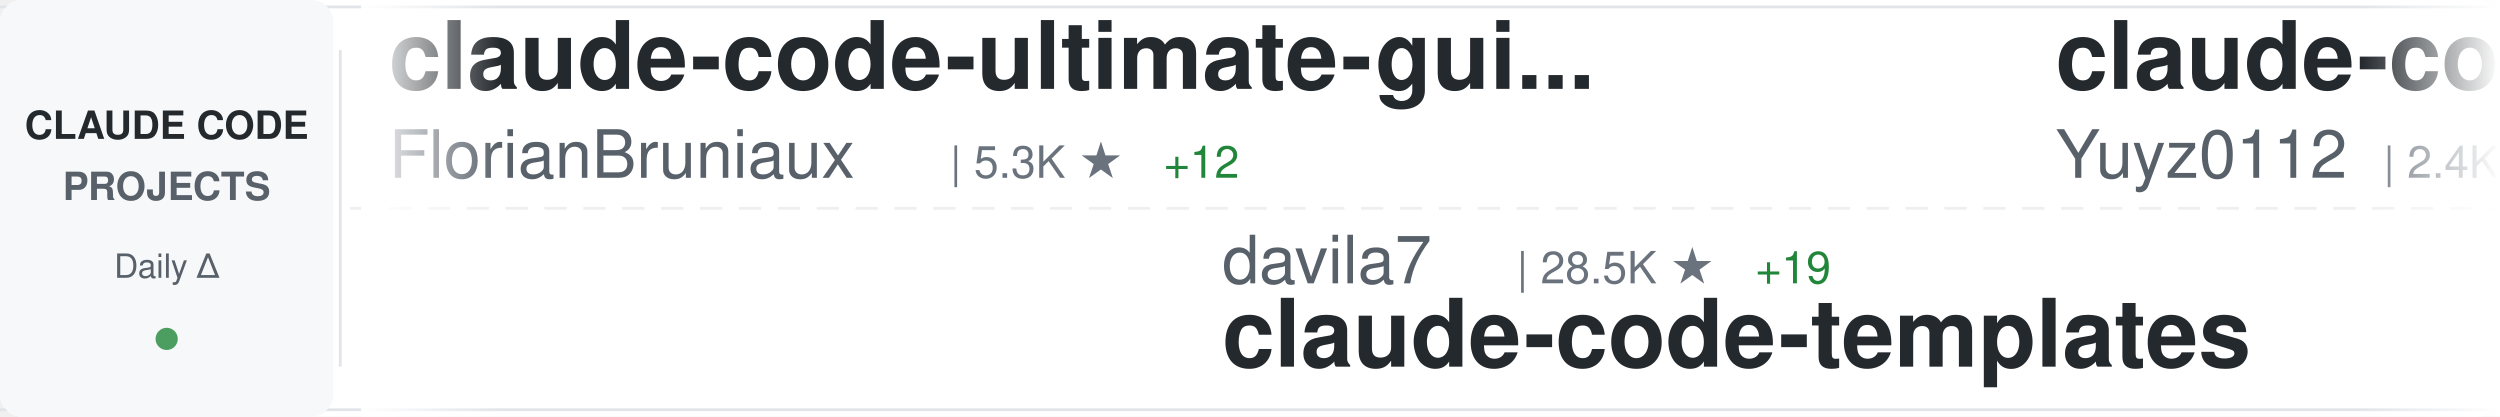
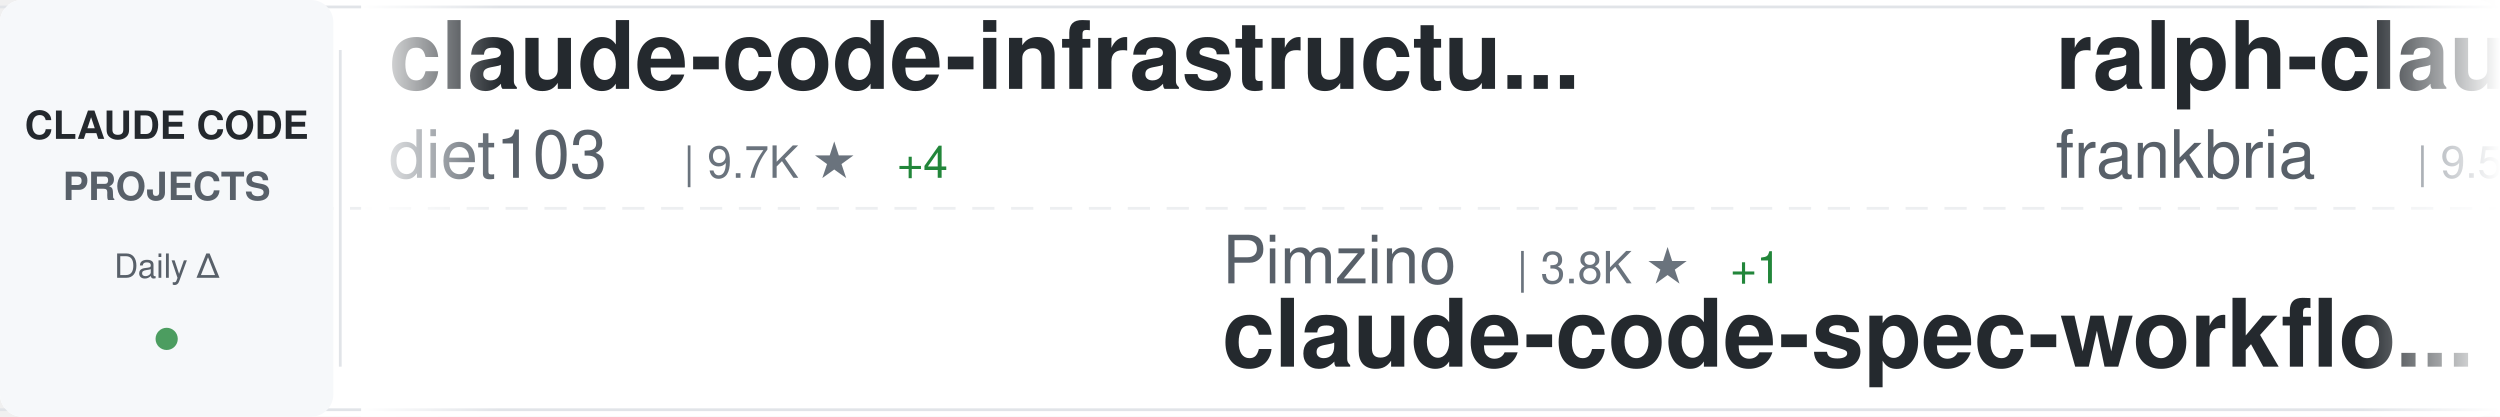
<svg xmlns="http://www.w3.org/2000/svg" width="900" height="150">
  <defs>
    <linearGradient id="awesomeLeftFade" x1="0%" y1="0%" x2="100%" y2="0%">
      <stop offset="0%" style="stop-color:#ffffff;stop-opacity:1" />
      <stop offset="100%" style="stop-color:#ffffff;stop-opacity:0" />
    </linearGradient>
    <linearGradient id="awesomeRightFade" x1="0%" y1="0%" x2="100%" y2="0%">
      <stop offset="0%" style="stop-color:#ffffff;stop-opacity:0" />
      <stop offset="100%" style="stop-color:#ffffff;stop-opacity:1" />
    </linearGradient>
  </defs>
  <rect width="900" height="150" fill="#ffffff" rx="8" />
  <rect x="0" y="2" width="900" height="1" fill="#e1e4e8" />
  <rect x="0" y="147" width="900" height="1" fill="#e1e4e8" />
  <line x1="0" y1="75" x2="900" y2="75" stroke="#e1e4e8" stroke-width="1" stroke-dasharray="8 6" opacity="0.6" />
  <rect x="0" y="0" width="120" height="150" fill="#f6f8fa" rx="8" />
  <text x="60" y="50" font-family="-apple-system, BlinkMacSystemFont, 'Segoe UI', Helvetica, Arial, sans-serif" font-size="14" font-weight="600" fill="#24292e" text-anchor="middle">CLAUDE CODE</text>
  <text x="60" y="72" font-family="-apple-system, BlinkMacSystemFont, 'Segoe UI', Helvetica, Arial, sans-serif" font-size="14" font-weight="600" fill="#586069" text-anchor="middle">PROJECTS</text>
  <text x="60" y="100" font-family="-apple-system, BlinkMacSystemFont, 'Segoe UI', Helvetica, Arial, sans-serif" font-size="12" font-weight="500" fill="#586069" text-anchor="middle">Daily Δ</text>
  <circle cx="60" cy="122" r="4" fill="#22863a" opacity="0.8" />
  <rect x="122" y="18" width="1" height="114" fill="#e1e4e8" />
  <clipPath id="awesomeTickerClip">
    <rect x="130" y="0" width="770" height="150" />
  </clipPath>
  <g clip-path="url(#awesomeTickerClip)">
    <g id="awesomeTickerItems">
      <animateTransform attributeName="transform" attributeType="XML" type="translate" from="0 0" to="-3000 0" dur="54s" repeatCount="indefinite" />
      <g transform="translate(0, 0)">
-         <text x="140" y="32" font-family="-apple-system, BlinkMacSystemFont, 'Segoe UI', Helvetica, Arial, sans-serif" font-size="34" font-weight="600" fill="#24292e">claude-code-ultimate-gui...</text>
-         <text x="140" y="64" font-family="-apple-system, BlinkMacSystemFont, 'Segoe UI', Helvetica, Arial, sans-serif" font-size="24" font-weight="400" fill="#586069">FlorianBruniaux</text>
-         <text x="342" y="64" font-family="-apple-system, BlinkMacSystemFont, 'Segoe UI', Helvetica, Arial, sans-serif" font-size="16" font-weight="500" fill="#6a737d">| 5.3K ★</text>
-         <text x="419" y="64" font-family="-apple-system, BlinkMacSystemFont, 'Segoe UI', Helvetica, Arial, sans-serif" font-size="16" font-weight="500" fill="#22863a"> +12</text>
+         <text x="140" y="32" font-family="-apple-system, BlinkMacSystemFont, 'Segoe UI', Helvetica, Arial, sans-serif" font-size="34" font-weight="600" fill="#24292e">claude-code-infrastructu...</text>
+         <text x="140" y="64" font-family="-apple-system, BlinkMacSystemFont, 'Segoe UI', Helvetica, Arial, sans-serif" font-size="24" font-weight="400" fill="#586069">diet103</text>
+         <text x="246" y="64" font-family="-apple-system, BlinkMacSystemFont, 'Segoe UI', Helvetica, Arial, sans-serif" font-size="16" font-weight="500" fill="#6a737d">| 9.7K ★</text>
+         <text x="323" y="64" font-family="-apple-system, BlinkMacSystemFont, 'Segoe UI', Helvetica, Arial, sans-serif" font-size="16" font-weight="500" fill="#22863a"> +4</text>
      </g>
      <g transform="translate(300, 0)">
-         <text x="140" y="102" font-family="-apple-system, BlinkMacSystemFont, 'Segoe UI', Helvetica, Arial, sans-serif" font-size="24" font-weight="400" fill="#586069">davila7</text>
-         <text x="246" y="102" font-family="-apple-system, BlinkMacSystemFont, 'Segoe UI', Helvetica, Arial, sans-serif" font-size="16" font-weight="500" fill="#6a737d">| 28.5K ★</text>
-         <text x="332" y="102" font-family="-apple-system, BlinkMacSystemFont, 'Segoe UI', Helvetica, Arial, sans-serif" font-size="16" font-weight="500" fill="#22863a"> +19</text>
-         <text x="140" y="132" font-family="-apple-system, BlinkMacSystemFont, 'Segoe UI', Helvetica, Arial, sans-serif" font-size="34" font-weight="600" fill="#24292e">claude-code-templates</text>
+         <text x="140" y="102" font-family="-apple-system, BlinkMacSystemFont, 'Segoe UI', Helvetica, Arial, sans-serif" font-size="24" font-weight="400" fill="#586069">Pimzino</text>
+         <text x="246" y="102" font-family="-apple-system, BlinkMacSystemFont, 'Segoe UI', Helvetica, Arial, sans-serif" font-size="16" font-weight="500" fill="#6a737d">| 3.8K ★</text>
+         <text x="323" y="102" font-family="-apple-system, BlinkMacSystemFont, 'Segoe UI', Helvetica, Arial, sans-serif" font-size="16" font-weight="500" fill="#22863a"> +1</text>
+         <text x="140" y="132" font-family="-apple-system, BlinkMacSystemFont, 'Segoe UI', Helvetica, Arial, sans-serif" font-size="34" font-weight="600" fill="#24292e">claude-code-spec-workflo...</text>
      </g>
      <g transform="translate(600, 0)">
-         <text x="140" y="32" font-family="-apple-system, BlinkMacSystemFont, 'Segoe UI', Helvetica, Arial, sans-serif" font-size="34" font-weight="600" fill="#24292e">claude-code-reverse</text>
-         <text x="140" y="64" font-family="-apple-system, BlinkMacSystemFont, 'Segoe UI', Helvetica, Arial, sans-serif" font-size="24" font-weight="400" fill="#586069">Yuyz0112</text>
-         <text x="258" y="64" font-family="-apple-system, BlinkMacSystemFont, 'Segoe UI', Helvetica, Arial, sans-serif" font-size="16" font-weight="500" fill="#6a737d">| 2.4K ★</text>
+         <text x="140" y="32" font-family="-apple-system, BlinkMacSystemFont, 'Segoe UI', Helvetica, Arial, sans-serif" font-size="34" font-weight="600" fill="#24292e">ralph-claude-code</text>
+         <text x="140" y="64" font-family="-apple-system, BlinkMacSystemFont, 'Segoe UI', Helvetica, Arial, sans-serif" font-size="24" font-weight="400" fill="#586069">frankbria</text>
+         <text x="270" y="64" font-family="-apple-system, BlinkMacSystemFont, 'Segoe UI', Helvetica, Arial, sans-serif" font-size="16" font-weight="500" fill="#6a737d">| 9.5K ★</text>
+         <text x="347" y="64" font-family="-apple-system, BlinkMacSystemFont, 'Segoe UI', Helvetica, Arial, sans-serif" font-size="16" font-weight="500" fill="#22863a"> +2</text>
      </g>
      <g transform="translate(900, 0)">
-         <text x="140" y="102" font-family="-apple-system, BlinkMacSystemFont, 'Segoe UI', Helvetica, Arial, sans-serif" font-size="24" font-weight="400" fill="#586069">1rgs</text>
-         <text x="210" y="102" font-family="-apple-system, BlinkMacSystemFont, 'Segoe UI', Helvetica, Arial, sans-serif" font-size="16" font-weight="500" fill="#6a737d">| 3.7K ★</text>
-         <text x="140" y="132" font-family="-apple-system, BlinkMacSystemFont, 'Segoe UI', Helvetica, Arial, sans-serif" font-size="34" font-weight="600" fill="#24292e">claude-code-proxy</text>
+         <text x="140" y="102" font-family="-apple-system, BlinkMacSystemFont, 'Segoe UI', Helvetica, Arial, sans-serif" font-size="24" font-weight="400" fill="#586069">centminmod</text>
+         <text x="282" y="102" font-family="-apple-system, BlinkMacSystemFont, 'Segoe UI', Helvetica, Arial, sans-serif" font-size="16" font-weight="500" fill="#6a737d">| 2.5K ★</text>
+         <text x="359" y="102" font-family="-apple-system, BlinkMacSystemFont, 'Segoe UI', Helvetica, Arial, sans-serif" font-size="16" font-weight="500" fill="#22863a"> +8</text>
+         <text x="140" y="132" font-family="-apple-system, BlinkMacSystemFont, 'Segoe UI', Helvetica, Arial, sans-serif" font-size="34" font-weight="600" fill="#24292e">my-claude-code-setup</text>
      </g>
      <g transform="translate(1200, 0)">
-         <text x="140" y="32" font-family="-apple-system, BlinkMacSystemFont, 'Segoe UI', Helvetica, Arial, sans-serif" font-size="34" font-weight="600" fill="#24292e">sc-claude-code-files</text>
-         <text x="140" y="64" font-family="-apple-system, BlinkMacSystemFont, 'Segoe UI', Helvetica, Arial, sans-serif" font-size="24" font-weight="400" fill="#586069">https-deeplearning-ai</text>
-         <text x="414" y="64" font-family="-apple-system, BlinkMacSystemFont, 'Segoe UI', Helvetica, Arial, sans-serif" font-size="16" font-weight="500" fill="#6a737d">| 533 ★</text>
+         <text x="140" y="32" font-family="-apple-system, BlinkMacSystemFont, 'Segoe UI', Helvetica, Arial, sans-serif" font-size="34" font-weight="600" fill="#24292e">andrej-karpathy-skills</text>
+         <text x="140" y="64" font-family="-apple-system, BlinkMacSystemFont, 'Segoe UI', Helvetica, Arial, sans-serif" font-size="24" font-weight="400" fill="#586069">multica-ai</text>
+         <text x="282" y="64" font-family="-apple-system, BlinkMacSystemFont, 'Segoe UI', Helvetica, Arial, sans-serif" font-size="16" font-weight="500" fill="#6a737d">| 188.3K ★</text>
+         <text x="377" y="64" font-family="-apple-system, BlinkMacSystemFont, 'Segoe UI', Helvetica, Arial, sans-serif" font-size="16" font-weight="500" fill="#22863a"> +530</text>
      </g>
      <g transform="translate(1500, 0)">
-         <text x="140" y="102" font-family="-apple-system, BlinkMacSystemFont, 'Segoe UI', Helvetica, Arial, sans-serif" font-size="24" font-weight="400" fill="#586069">anthropics</text>
-         <text x="282" y="102" font-family="-apple-system, BlinkMacSystemFont, 'Segoe UI', Helvetica, Arial, sans-serif" font-size="16" font-weight="500" fill="#6a737d">| 158.5K ★</text>
-         <text x="377" y="102" font-family="-apple-system, BlinkMacSystemFont, 'Segoe UI', Helvetica, Arial, sans-serif" font-size="16" font-weight="500" fill="#22863a"> +280</text>
-         <text x="140" y="132" font-family="-apple-system, BlinkMacSystemFont, 'Segoe UI', Helvetica, Arial, sans-serif" font-size="34" font-weight="600" fill="#24292e">skills</text>
+         <text x="140" y="102" font-family="-apple-system, BlinkMacSystemFont, 'Segoe UI', Helvetica, Arial, sans-serif" font-size="24" font-weight="400" fill="#586069">SeemSeam</text>
+         <text x="258" y="102" font-family="-apple-system, BlinkMacSystemFont, 'Segoe UI', Helvetica, Arial, sans-serif" font-size="16" font-weight="500" fill="#6a737d">| 3.2K ★</text>
+         <text x="335" y="102" font-family="-apple-system, BlinkMacSystemFont, 'Segoe UI', Helvetica, Arial, sans-serif" font-size="16" font-weight="500" fill="#22863a"> +11</text>
+         <text x="140" y="132" font-family="-apple-system, BlinkMacSystemFont, 'Segoe UI', Helvetica, Arial, sans-serif" font-size="34" font-weight="600" fill="#24292e">claude_codex_bridge</text>
      </g>
      <g transform="translate(1800, 0)">
-         <text x="140" y="32" font-family="-apple-system, BlinkMacSystemFont, 'Segoe UI', Helvetica, Arial, sans-serif" font-size="34" font-weight="600" fill="#24292e">claude-code-hooks-master...</text>
-         <text x="140" y="64" font-family="-apple-system, BlinkMacSystemFont, 'Segoe UI', Helvetica, Arial, sans-serif" font-size="24" font-weight="400" fill="#586069">disler</text>
-         <text x="234" y="64" font-family="-apple-system, BlinkMacSystemFont, 'Segoe UI', Helvetica, Arial, sans-serif" font-size="16" font-weight="500" fill="#6a737d">| 3.8K ★</text>
+         <text x="140" y="32" font-family="-apple-system, BlinkMacSystemFont, 'Segoe UI', Helvetica, Arial, sans-serif" font-size="34" font-weight="600" fill="#24292e">claude-code-source-code</text>
+         <text x="140" y="64" font-family="-apple-system, BlinkMacSystemFont, 'Segoe UI', Helvetica, Arial, sans-serif" font-size="24" font-weight="400" fill="#586069">777genius</text>
+         <text x="270" y="64" font-family="-apple-system, BlinkMacSystemFont, 'Segoe UI', Helvetica, Arial, sans-serif" font-size="16" font-weight="500" fill="#6a737d">| 918 ★</text>
      </g>
      <g transform="translate(2100, 0)">
-         <text x="140" y="102" font-family="-apple-system, BlinkMacSystemFont, 'Segoe UI', Helvetica, Arial, sans-serif" font-size="24" font-weight="400" fill="#586069">chauncygu</text>
-         <text x="270" y="102" font-family="-apple-system, BlinkMacSystemFont, 'Segoe UI', Helvetica, Arial, sans-serif" font-size="16" font-weight="500" fill="#6a737d">| 2.7K ★</text>
-         <text x="347" y="102" font-family="-apple-system, BlinkMacSystemFont, 'Segoe UI', Helvetica, Arial, sans-serif" font-size="16" font-weight="500" fill="#22863a"> +4</text>
-         <text x="140" y="132" font-family="-apple-system, BlinkMacSystemFont, 'Segoe UI', Helvetica, Arial, sans-serif" font-size="34" font-weight="600" fill="#24292e">collection-claude-code-s...</text>
+         <text x="140" y="102" font-family="-apple-system, BlinkMacSystemFont, 'Segoe UI', Helvetica, Arial, sans-serif" font-size="24" font-weight="400" fill="#586069">https-deeplearning-ai</text>
+         <text x="414" y="102" font-family="-apple-system, BlinkMacSystemFont, 'Segoe UI', Helvetica, Arial, sans-serif" font-size="16" font-weight="500" fill="#6a737d">| 533 ★</text>
+         <text x="140" y="132" font-family="-apple-system, BlinkMacSystemFont, 'Segoe UI', Helvetica, Arial, sans-serif" font-size="34" font-weight="600" fill="#24292e">sc-claude-code-files</text>
      </g>
      <g transform="translate(2400, 0)">
-         <text x="140" y="32" font-family="-apple-system, BlinkMacSystemFont, 'Segoe UI', Helvetica, Arial, sans-serif" font-size="34" font-weight="600" fill="#24292e">claude-code-rev</text>
-         <text x="140" y="64" font-family="-apple-system, BlinkMacSystemFont, 'Segoe UI', Helvetica, Arial, sans-serif" font-size="24" font-weight="400" fill="#586069">oboard</text>
-         <text x="234" y="64" font-family="-apple-system, BlinkMacSystemFont, 'Segoe UI', Helvetica, Arial, sans-serif" font-size="16" font-weight="500" fill="#6a737d">| 3.2K ★</text>
-         <text x="311" y="64" font-family="-apple-system, BlinkMacSystemFont, 'Segoe UI', Helvetica, Arial, sans-serif" font-size="16" font-weight="500" fill="#22863a"> +1</text>
+         <text x="140" y="32" font-family="-apple-system, BlinkMacSystemFont, 'Segoe UI', Helvetica, Arial, sans-serif" font-size="34" font-weight="600" fill="#24292e">claude-code-from-scratch</text>
+         <text x="140" y="64" font-family="-apple-system, BlinkMacSystemFont, 'Segoe UI', Helvetica, Arial, sans-serif" font-size="24" font-weight="400" fill="#586069">Windy3f3f3f3f</text>
+         <text x="318" y="64" font-family="-apple-system, BlinkMacSystemFont, 'Segoe UI', Helvetica, Arial, sans-serif" font-size="16" font-weight="500" fill="#6a737d">| 2.1K ★</text>
+         <text x="395" y="64" font-family="-apple-system, BlinkMacSystemFont, 'Segoe UI', Helvetica, Arial, sans-serif" font-size="16" font-weight="500" fill="#22863a"> +44</text>
      </g>
      <g transform="translate(2700, 0)">
-         <text x="140" y="102" font-family="-apple-system, BlinkMacSystemFont, 'Segoe UI', Helvetica, Arial, sans-serif" font-size="24" font-weight="400" fill="#586069">guanshan</text>
-         <text x="258" y="102" font-family="-apple-system, BlinkMacSystemFont, 'Segoe UI', Helvetica, Arial, sans-serif" font-size="16" font-weight="500" fill="#6a737d">| 61 ★</text>
-         <text x="140" y="132" font-family="-apple-system, BlinkMacSystemFont, 'Segoe UI', Helvetica, Arial, sans-serif" font-size="34" font-weight="600" fill="#24292e">ClaudeCode</text>
+         <text x="140" y="102" font-family="-apple-system, BlinkMacSystemFont, 'Segoe UI', Helvetica, Arial, sans-serif" font-size="24" font-weight="400" fill="#586069">ChinaSiro</text>
+         <text x="270" y="102" font-family="-apple-system, BlinkMacSystemFont, 'Segoe UI', Helvetica, Arial, sans-serif" font-size="16" font-weight="500" fill="#6a737d">| 9.5K ★</text>
+         <text x="347" y="102" font-family="-apple-system, BlinkMacSystemFont, 'Segoe UI', Helvetica, Arial, sans-serif" font-size="16" font-weight="500" fill="#22863a"> +3</text>
+         <text x="140" y="132" font-family="-apple-system, BlinkMacSystemFont, 'Segoe UI', Helvetica, Arial, sans-serif" font-size="34" font-weight="600" fill="#24292e">claude-code-sourcemap</text>
      </g>
      <g transform="translate(3000, 0)">
-         <text x="140" y="32" font-family="-apple-system, BlinkMacSystemFont, 'Segoe UI', Helvetica, Arial, sans-serif" font-size="34" font-weight="600" fill="#24292e">claude-code-ultimate-gui...</text>
-         <text x="140" y="64" font-family="-apple-system, BlinkMacSystemFont, 'Segoe UI', Helvetica, Arial, sans-serif" font-size="24" font-weight="400" fill="#586069">FlorianBruniaux</text>
-         <text x="342" y="64" font-family="-apple-system, BlinkMacSystemFont, 'Segoe UI', Helvetica, Arial, sans-serif" font-size="16" font-weight="500" fill="#6a737d">| 5.3K ★</text>
-         <text x="419" y="64" font-family="-apple-system, BlinkMacSystemFont, 'Segoe UI', Helvetica, Arial, sans-serif" font-size="16" font-weight="500" fill="#22863a"> +12</text>
+         <text x="140" y="32" font-family="-apple-system, BlinkMacSystemFont, 'Segoe UI', Helvetica, Arial, sans-serif" font-size="34" font-weight="600" fill="#24292e">claude-code-infrastructu...</text>
+         <text x="140" y="64" font-family="-apple-system, BlinkMacSystemFont, 'Segoe UI', Helvetica, Arial, sans-serif" font-size="24" font-weight="400" fill="#586069">diet103</text>
+         <text x="246" y="64" font-family="-apple-system, BlinkMacSystemFont, 'Segoe UI', Helvetica, Arial, sans-serif" font-size="16" font-weight="500" fill="#6a737d">| 9.7K ★</text>
+         <text x="323" y="64" font-family="-apple-system, BlinkMacSystemFont, 'Segoe UI', Helvetica, Arial, sans-serif" font-size="16" font-weight="500" fill="#22863a"> +4</text>
      </g>
      <g transform="translate(3300, 0)">
-         <text x="140" y="102" font-family="-apple-system, BlinkMacSystemFont, 'Segoe UI', Helvetica, Arial, sans-serif" font-size="24" font-weight="400" fill="#586069">davila7</text>
-         <text x="246" y="102" font-family="-apple-system, BlinkMacSystemFont, 'Segoe UI', Helvetica, Arial, sans-serif" font-size="16" font-weight="500" fill="#6a737d">| 28.5K ★</text>
-         <text x="332" y="102" font-family="-apple-system, BlinkMacSystemFont, 'Segoe UI', Helvetica, Arial, sans-serif" font-size="16" font-weight="500" fill="#22863a"> +19</text>
-         <text x="140" y="132" font-family="-apple-system, BlinkMacSystemFont, 'Segoe UI', Helvetica, Arial, sans-serif" font-size="34" font-weight="600" fill="#24292e">claude-code-templates</text>
+         <text x="140" y="102" font-family="-apple-system, BlinkMacSystemFont, 'Segoe UI', Helvetica, Arial, sans-serif" font-size="24" font-weight="400" fill="#586069">Pimzino</text>
+         <text x="246" y="102" font-family="-apple-system, BlinkMacSystemFont, 'Segoe UI', Helvetica, Arial, sans-serif" font-size="16" font-weight="500" fill="#6a737d">| 3.8K ★</text>
+         <text x="323" y="102" font-family="-apple-system, BlinkMacSystemFont, 'Segoe UI', Helvetica, Arial, sans-serif" font-size="16" font-weight="500" fill="#22863a"> +1</text>
+         <text x="140" y="132" font-family="-apple-system, BlinkMacSystemFont, 'Segoe UI', Helvetica, Arial, sans-serif" font-size="34" font-weight="600" fill="#24292e">claude-code-spec-workflo...</text>
      </g>
      <g transform="translate(3600, 0)">
-         <text x="140" y="32" font-family="-apple-system, BlinkMacSystemFont, 'Segoe UI', Helvetica, Arial, sans-serif" font-size="34" font-weight="600" fill="#24292e">claude-code-reverse</text>
-         <text x="140" y="64" font-family="-apple-system, BlinkMacSystemFont, 'Segoe UI', Helvetica, Arial, sans-serif" font-size="24" font-weight="400" fill="#586069">Yuyz0112</text>
-         <text x="258" y="64" font-family="-apple-system, BlinkMacSystemFont, 'Segoe UI', Helvetica, Arial, sans-serif" font-size="16" font-weight="500" fill="#6a737d">| 2.4K ★</text>
+         <text x="140" y="32" font-family="-apple-system, BlinkMacSystemFont, 'Segoe UI', Helvetica, Arial, sans-serif" font-size="34" font-weight="600" fill="#24292e">ralph-claude-code</text>
+         <text x="140" y="64" font-family="-apple-system, BlinkMacSystemFont, 'Segoe UI', Helvetica, Arial, sans-serif" font-size="24" font-weight="400" fill="#586069">frankbria</text>
+         <text x="270" y="64" font-family="-apple-system, BlinkMacSystemFont, 'Segoe UI', Helvetica, Arial, sans-serif" font-size="16" font-weight="500" fill="#6a737d">| 9.5K ★</text>
+         <text x="347" y="64" font-family="-apple-system, BlinkMacSystemFont, 'Segoe UI', Helvetica, Arial, sans-serif" font-size="16" font-weight="500" fill="#22863a"> +2</text>
      </g>
      <g transform="translate(3900, 0)">
-         <text x="140" y="102" font-family="-apple-system, BlinkMacSystemFont, 'Segoe UI', Helvetica, Arial, sans-serif" font-size="24" font-weight="400" fill="#586069">1rgs</text>
-         <text x="210" y="102" font-family="-apple-system, BlinkMacSystemFont, 'Segoe UI', Helvetica, Arial, sans-serif" font-size="16" font-weight="500" fill="#6a737d">| 3.7K ★</text>
-         <text x="140" y="132" font-family="-apple-system, BlinkMacSystemFont, 'Segoe UI', Helvetica, Arial, sans-serif" font-size="34" font-weight="600" fill="#24292e">claude-code-proxy</text>
+         <text x="140" y="102" font-family="-apple-system, BlinkMacSystemFont, 'Segoe UI', Helvetica, Arial, sans-serif" font-size="24" font-weight="400" fill="#586069">centminmod</text>
+         <text x="282" y="102" font-family="-apple-system, BlinkMacSystemFont, 'Segoe UI', Helvetica, Arial, sans-serif" font-size="16" font-weight="500" fill="#6a737d">| 2.5K ★</text>
+         <text x="359" y="102" font-family="-apple-system, BlinkMacSystemFont, 'Segoe UI', Helvetica, Arial, sans-serif" font-size="16" font-weight="500" fill="#22863a"> +8</text>
+         <text x="140" y="132" font-family="-apple-system, BlinkMacSystemFont, 'Segoe UI', Helvetica, Arial, sans-serif" font-size="34" font-weight="600" fill="#24292e">my-claude-code-setup</text>
      </g>
    </g>
  </g>
  <rect x="130" y="0" width="50" height="150" fill="url(#awesomeLeftFade)" />
  <rect x="850" y="0" width="50" height="150" fill="url(#awesomeRightFade)" />
</svg>
